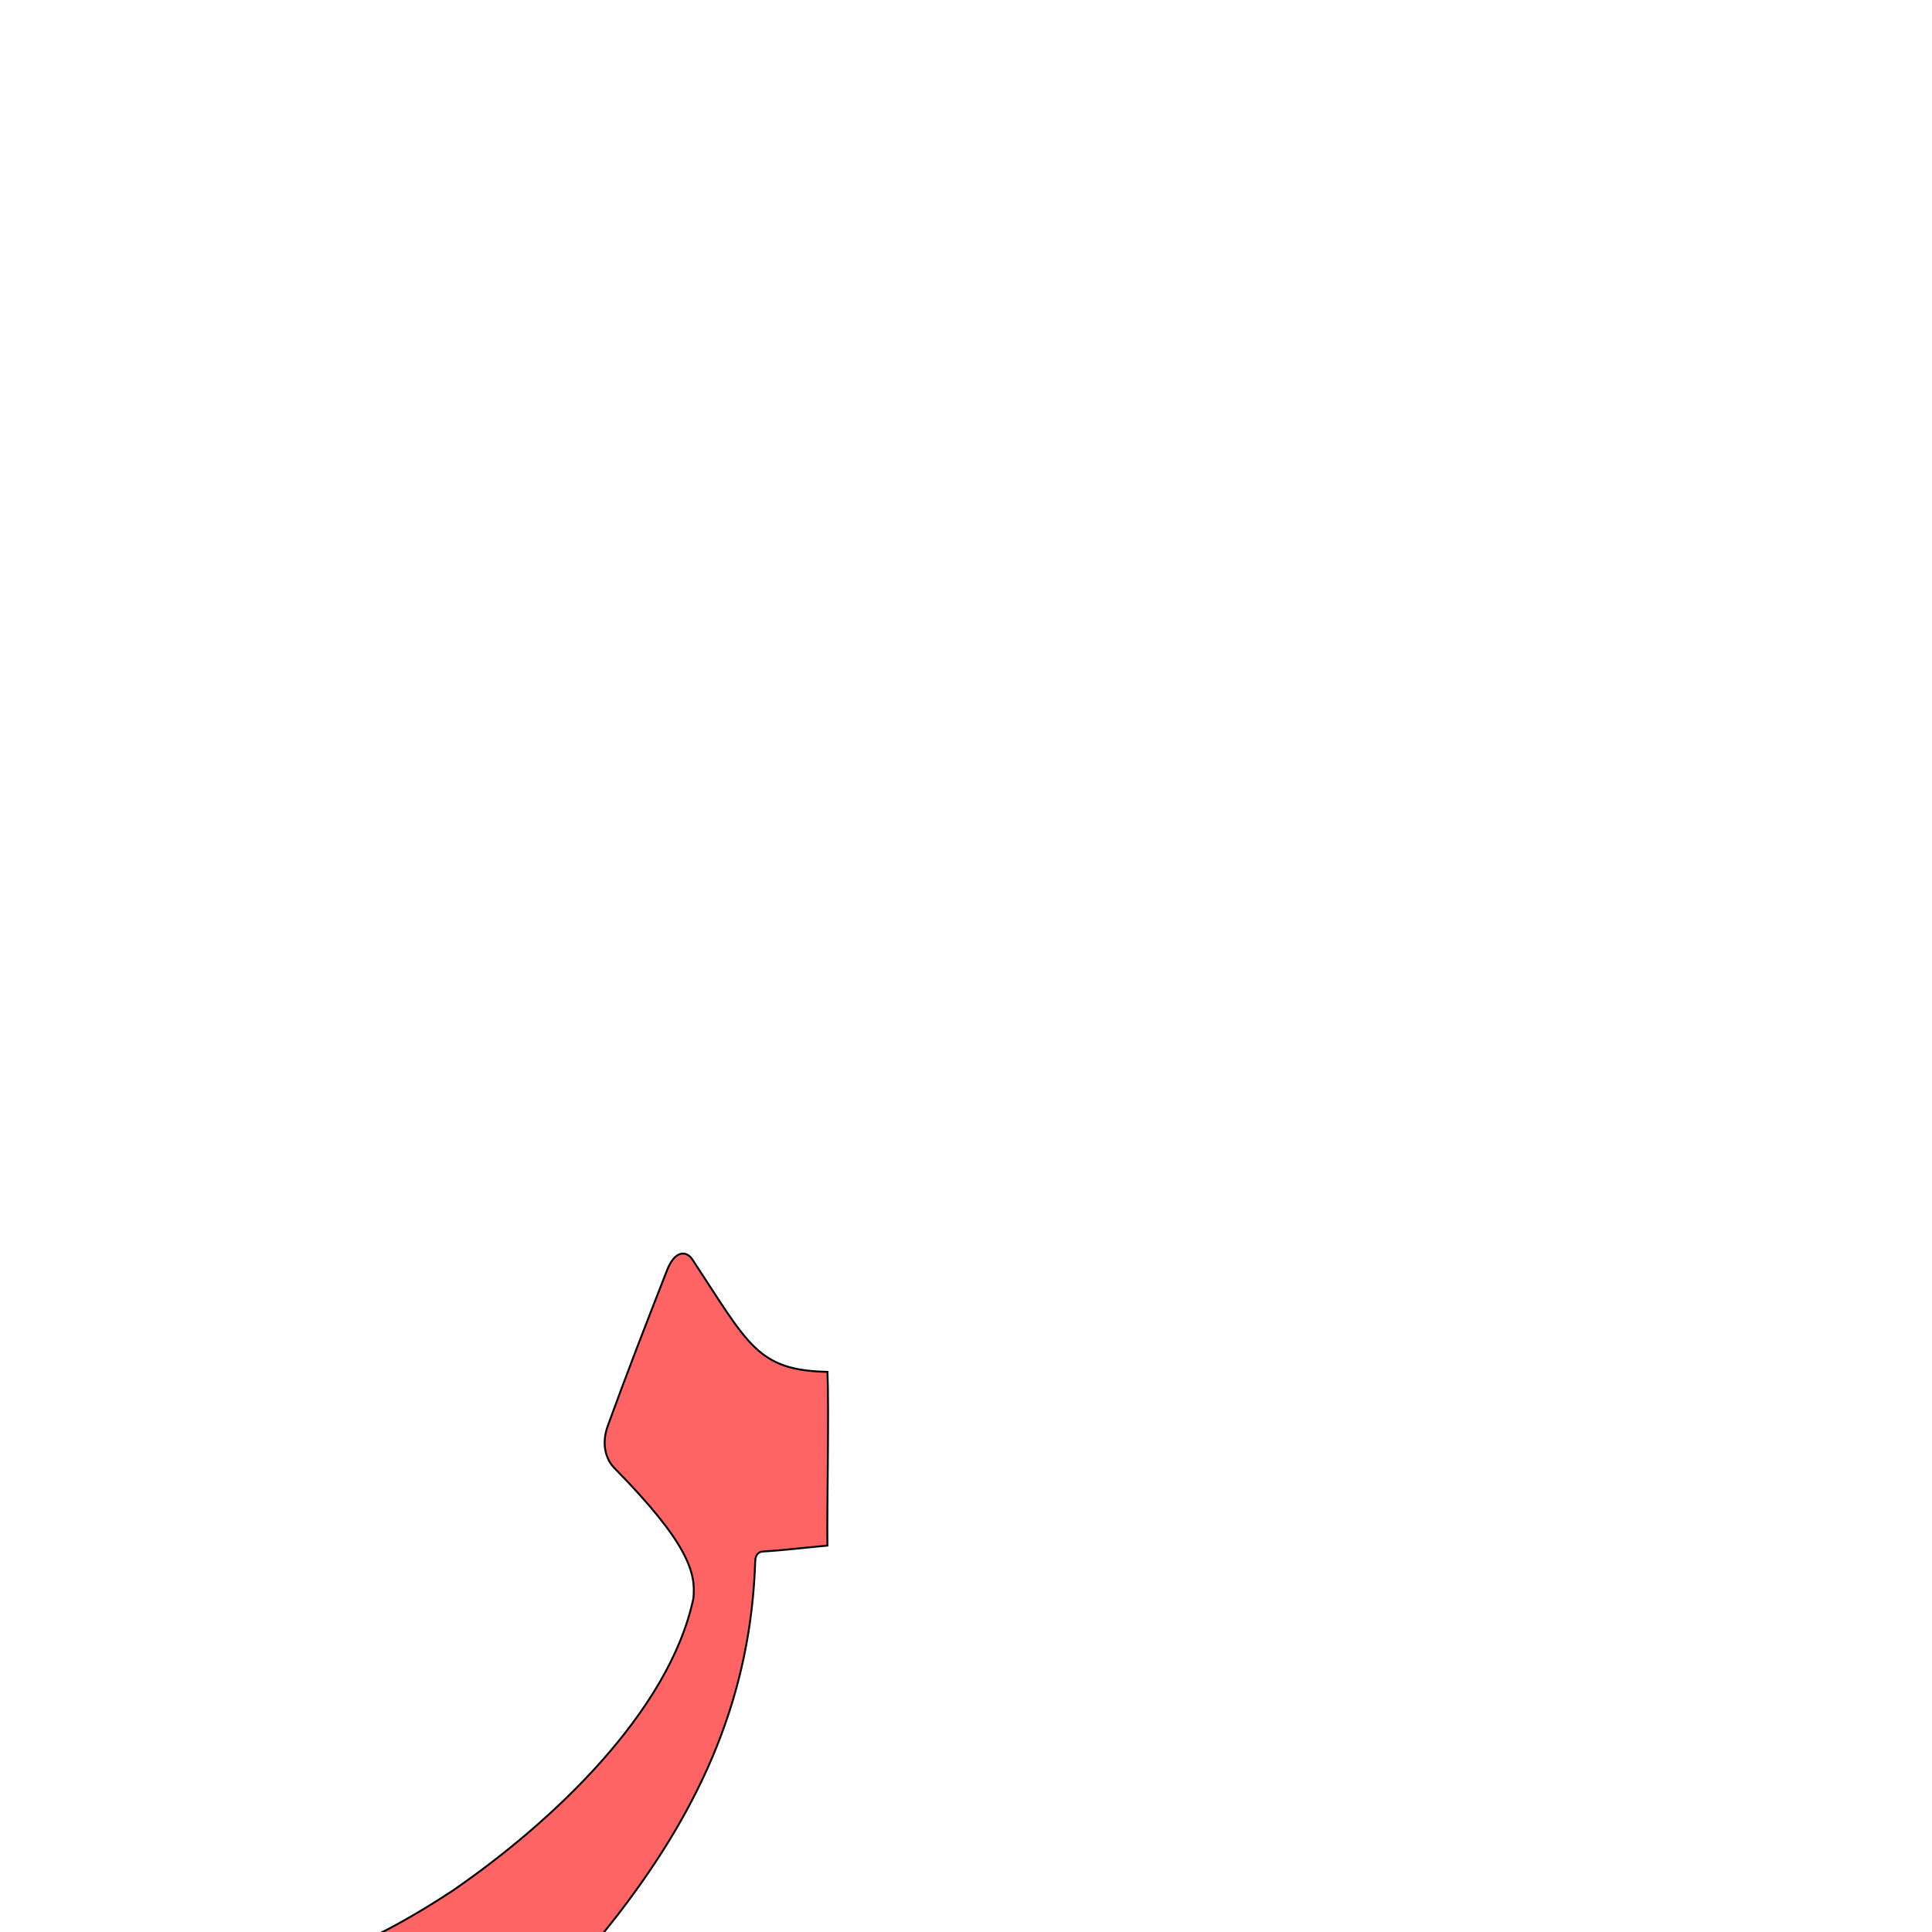
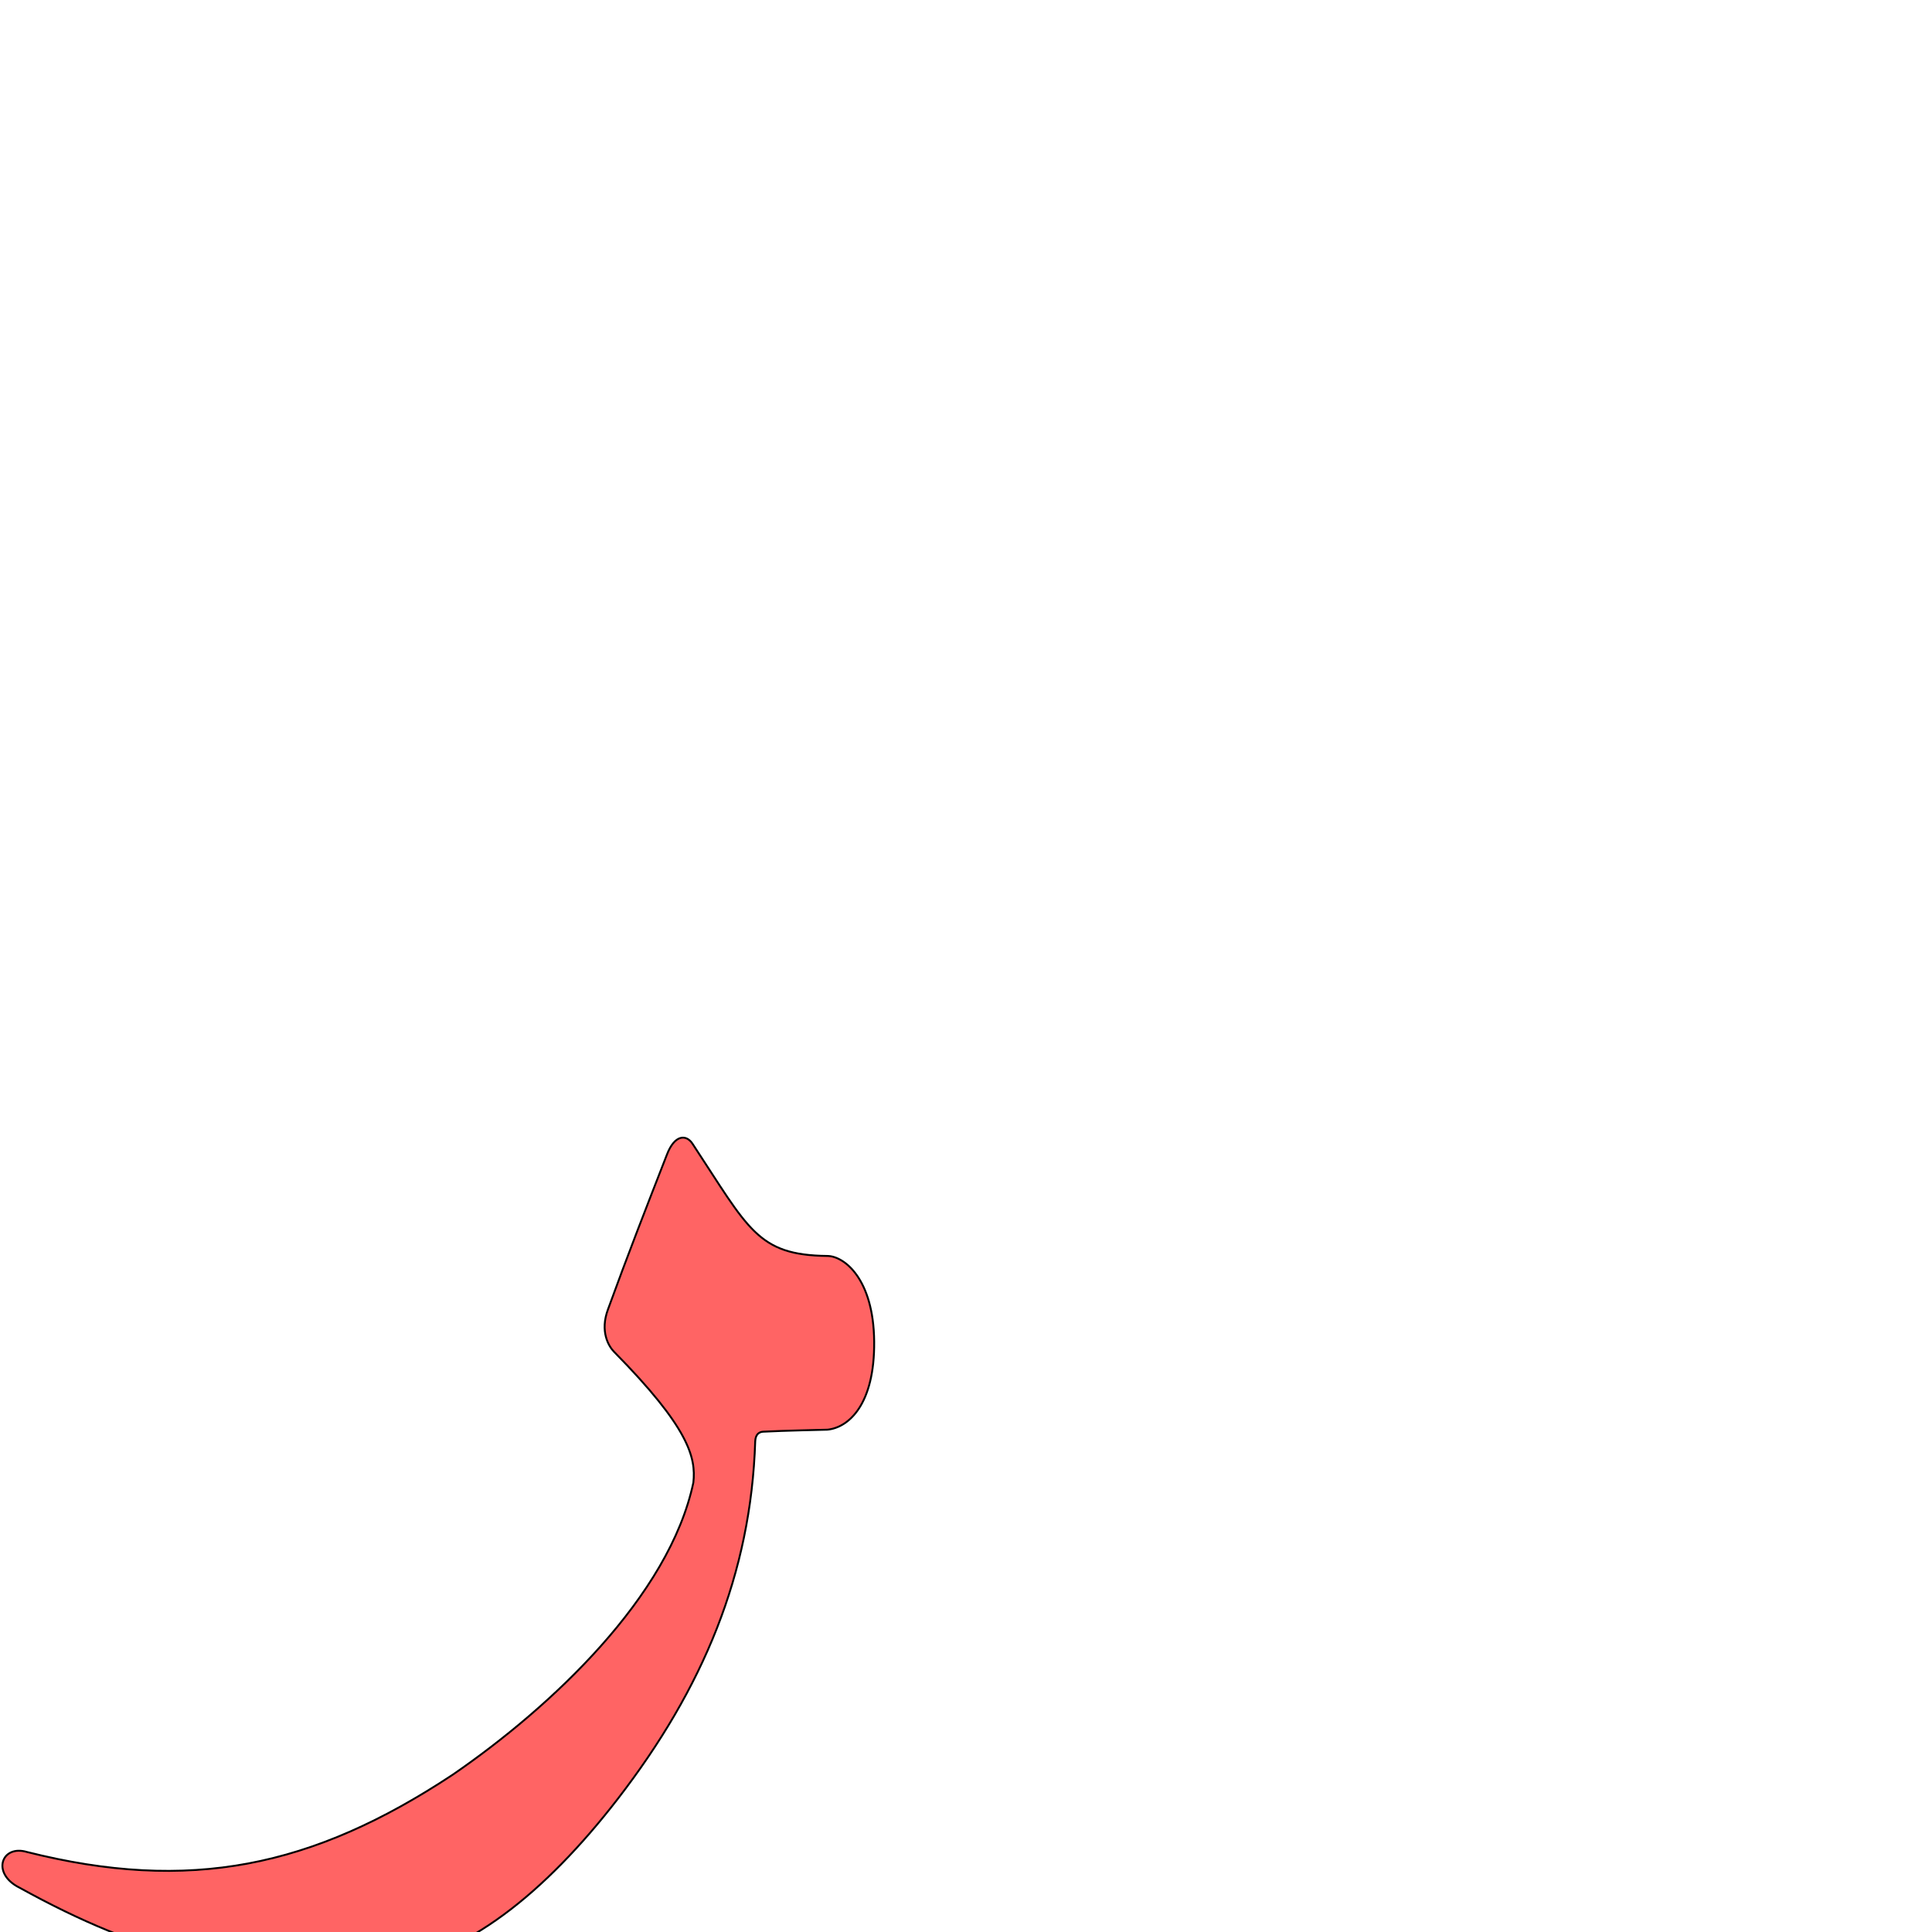
<svg xmlns="http://www.w3.org/2000/svg" version="1.0" width="1000" height="1000" id="svg5496">
  <defs id="defs5498">
    </defs>
+   <path style="color:#000000;fill:#ff0000;fill-opacity:0.608;stroke:#000000;stroke-width:0.979px;stroke-linecap:butt;stroke-linejoin:miter;stroke-miterlimit:4;stroke-opacity:1;stroke-dasharray:none;stroke-dashoffset:0;marker:none;visibility:visible;display:inline;overflow:visible;enable-background:accumulate" d="m 314.747,677.568 c -4.383,11.608 0.327,19.31 3.077,22.101 38.839,39.422 42.45,54.709 41.066,67.691 -12.48,58.866 -73.482,116.144 -124.583,151.239 -72.717,48.074 -136.367,61.118 -220.308,39.998 -13.276,-3.989 -18.729,11.184 -3.755,18.536 62.876,34.744 115.924,48.908 187.16,41.02 43.199,-4.784 84.906,-38.548 122.421,-87.143 44.009,-57.008 68.868,-116.361 71.076,-184.979 0.115,-3.587 2.012,-4.87 4.065,-4.984 9.992,-0.558 32.95,-1.014 33.294,-1.048 11.032,-1.076 24.514,-13.085 24.212,-45.64 -0.302,-32.556 -15.596,-44.187 -24.171,-44.281 -36.365,-0.395 -40.778,-13.954 -69.871,-58.102 -3.272,-4.965 -9.303,-4.7 -13.258,5.721 -10.746,27.531 -20.338,52.097 -30.424,79.87 z" id="path2818" />
  <g id="layer1" transform="translate(-294.3682,266.3332)" />
-   <path id="path2828-4" d="m 314.747,737.568 c -4.383,11.608 0.327,19.31 3.077,22.101 38.839,39.422 42.45,54.709 41.066,67.691 -12.48,58.866 -73.482,116.144 -124.583,151.239 -72.717,48.074 -136.367,61.118 -220.308,39.998 -13.276,-3.989 -18.729,11.184 -3.755,18.536 62.876,34.744 115.924,48.908 187.16,41.02 43.199,-4.784 84.906,-38.548 122.421,-87.143 44.009,-57.008 68.868,-114.361 71.076,-182.979 0.115,-3.587 2.012,-4.87 4.065,-4.984 9.992,-0.558 23.826,-2.211 33.294,-3.048 -0.249,-22.417 0.882,-69.487 0.04,-89.921 -36.363,-0.786 -40.778,-13.954 -69.871,-58.102 -3.272,-4.965 -9.303,-4.7 -13.258,5.721 -10.746,27.531 -20.338,52.097 -30.424,79.87 z" style="color:#000000;fill:#ff0000;fill-opacity:0.608;stroke:#000000;stroke-width:0.979px;stroke-linecap:butt;stroke-linejoin:miter;stroke-miterlimit:4;stroke-opacity:1;stroke-dasharray:none;stroke-dashoffset:0;marker:none;visibility:visible;display:inline;overflow:visible;enable-background:accumulate" />
</svg>
